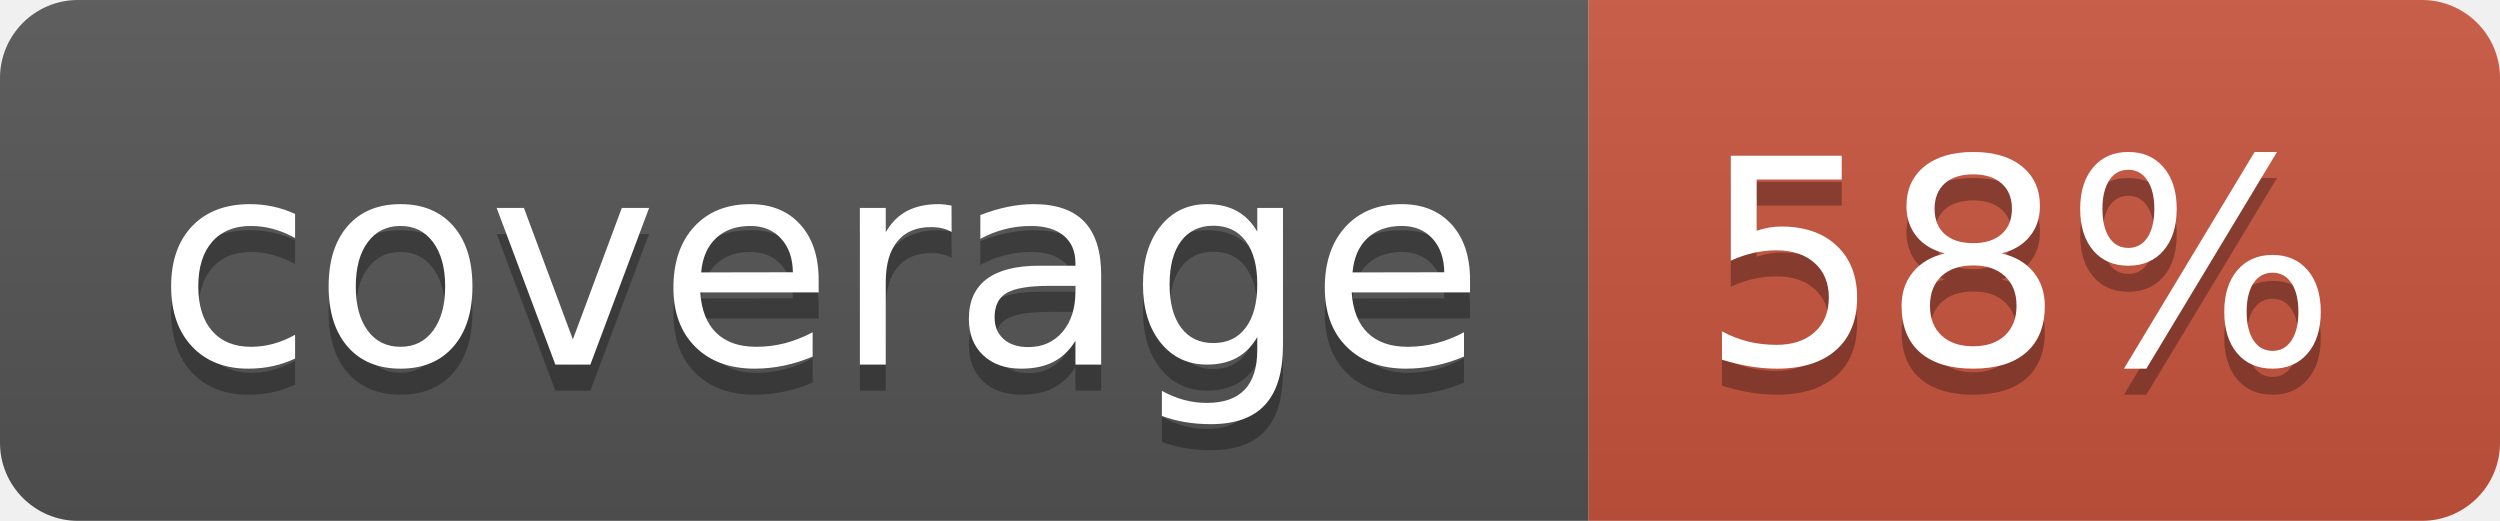
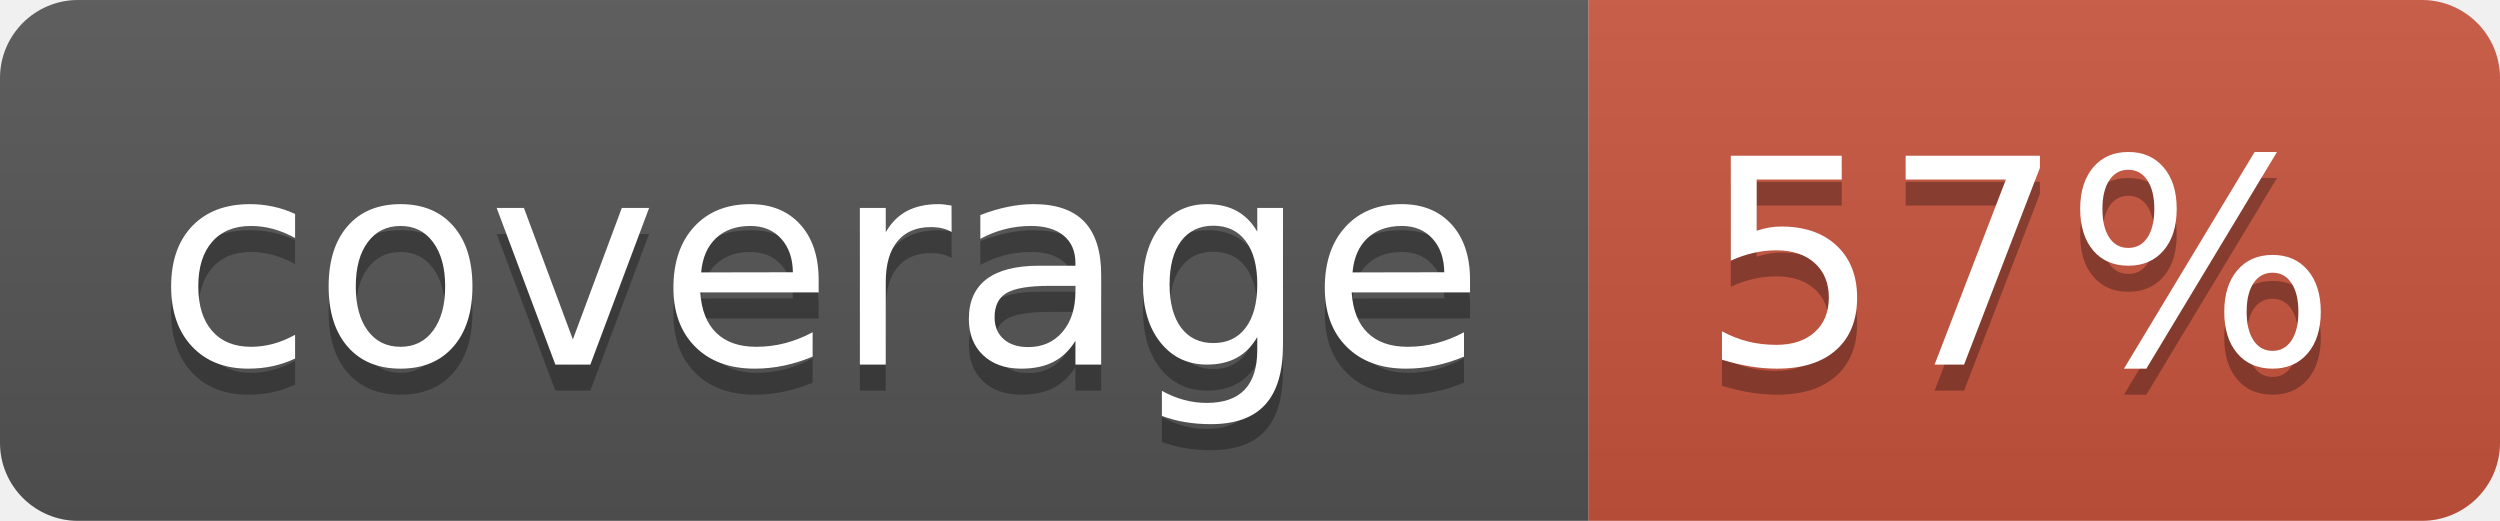
<svg xmlns="http://www.w3.org/2000/svg" width="96" height="20">
  <linearGradient id="b" x2="0" y2="100%">
    <stop offset="0" stop-color="#bbb" stop-opacity=".1" />
    <stop offset="1" stop-opacity=".1" />
  </linearGradient>
  <clipPath id="a">
    <rect width="96" height="20" rx="3" fill="#fff" />
  </clipPath>
  <g clip-path="url(#a)">
    <path fill="#555" d="M0 0h61v20H0z" />
    <path fill="#CA553E" d="M61 0h35v20H61z" />
    <path fill="url(#b)" d="M0 0h96v20H0z" />
  </g>
  <g fill="#fff" text-anchor="middle" font-family="DejaVu Sans,Verdana,Geneva,sans-serif" font-size="110">
    <text x="315" y="150" fill="#010101" fill-opacity=".3" transform="scale(.1)" textLength="510">coverage</text>
    <text x="315" y="140" transform="scale(.1)" textLength="510">coverage</text>
-     <text x="775" y="150" fill="#010101" fill-opacity=".3" transform="scale(.1)" textLength="250">58%</text>
-     <text x="775" y="140" transform="scale(.1)" textLength="250">58%</text>
+     <text x="775" y="150" fill="#010101" fill-opacity=".3" transform="scale(.1)" textLength="250">57%</text>
+     <text x="775" y="140" transform="scale(.1)" textLength="250">57%</text>
  </g>
</svg>
